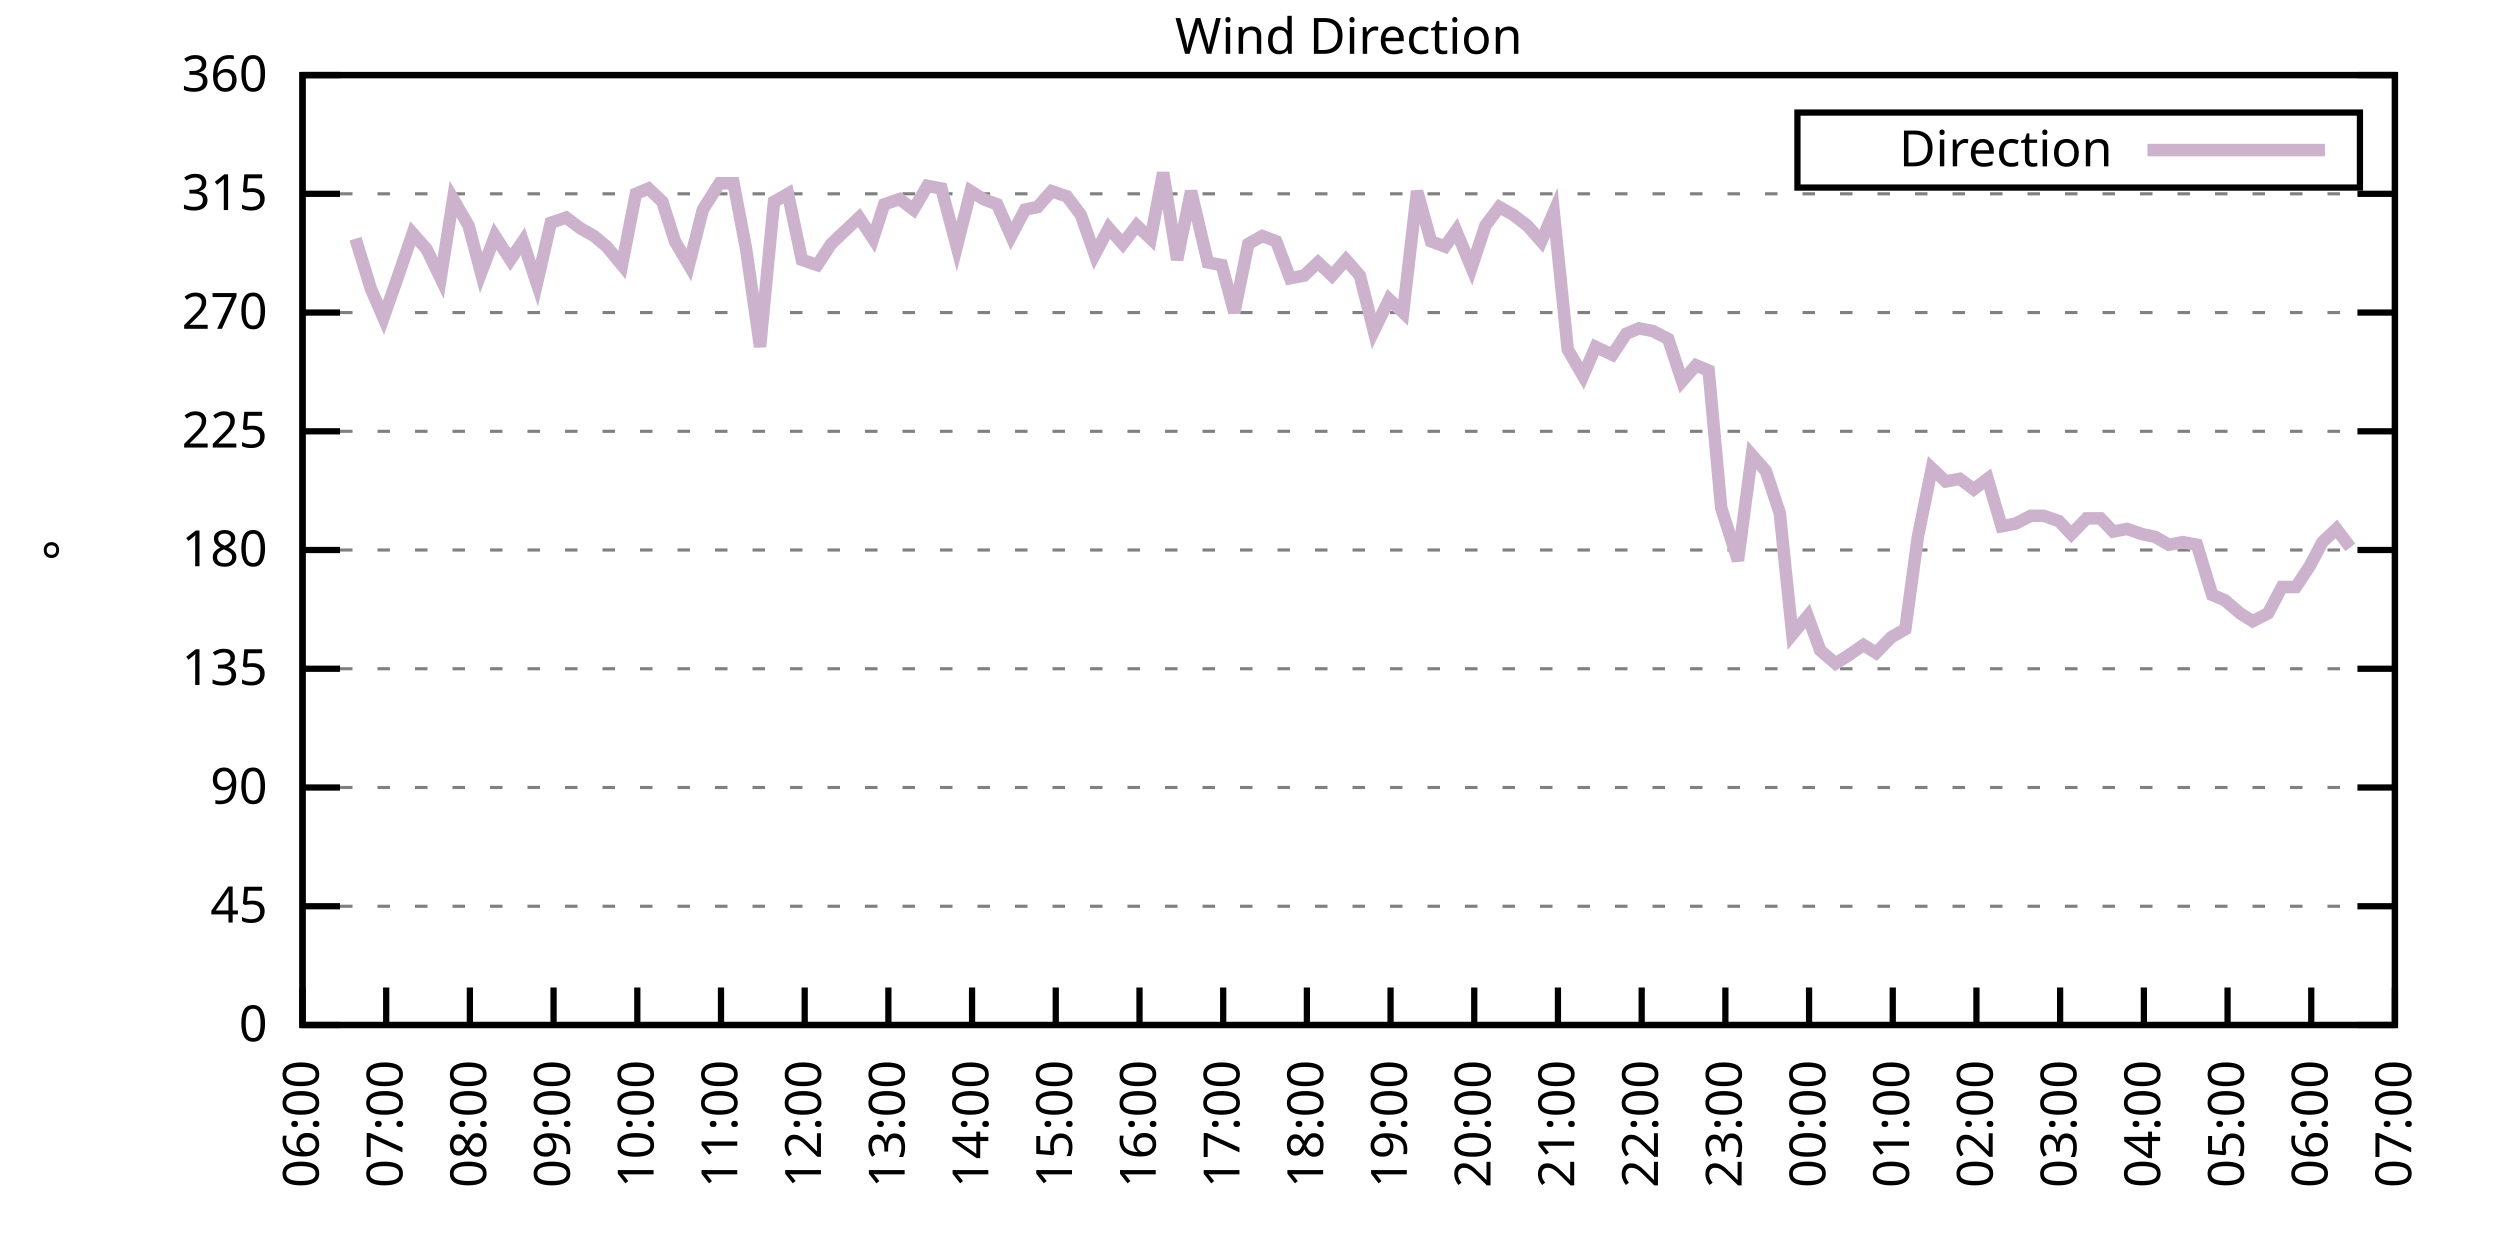
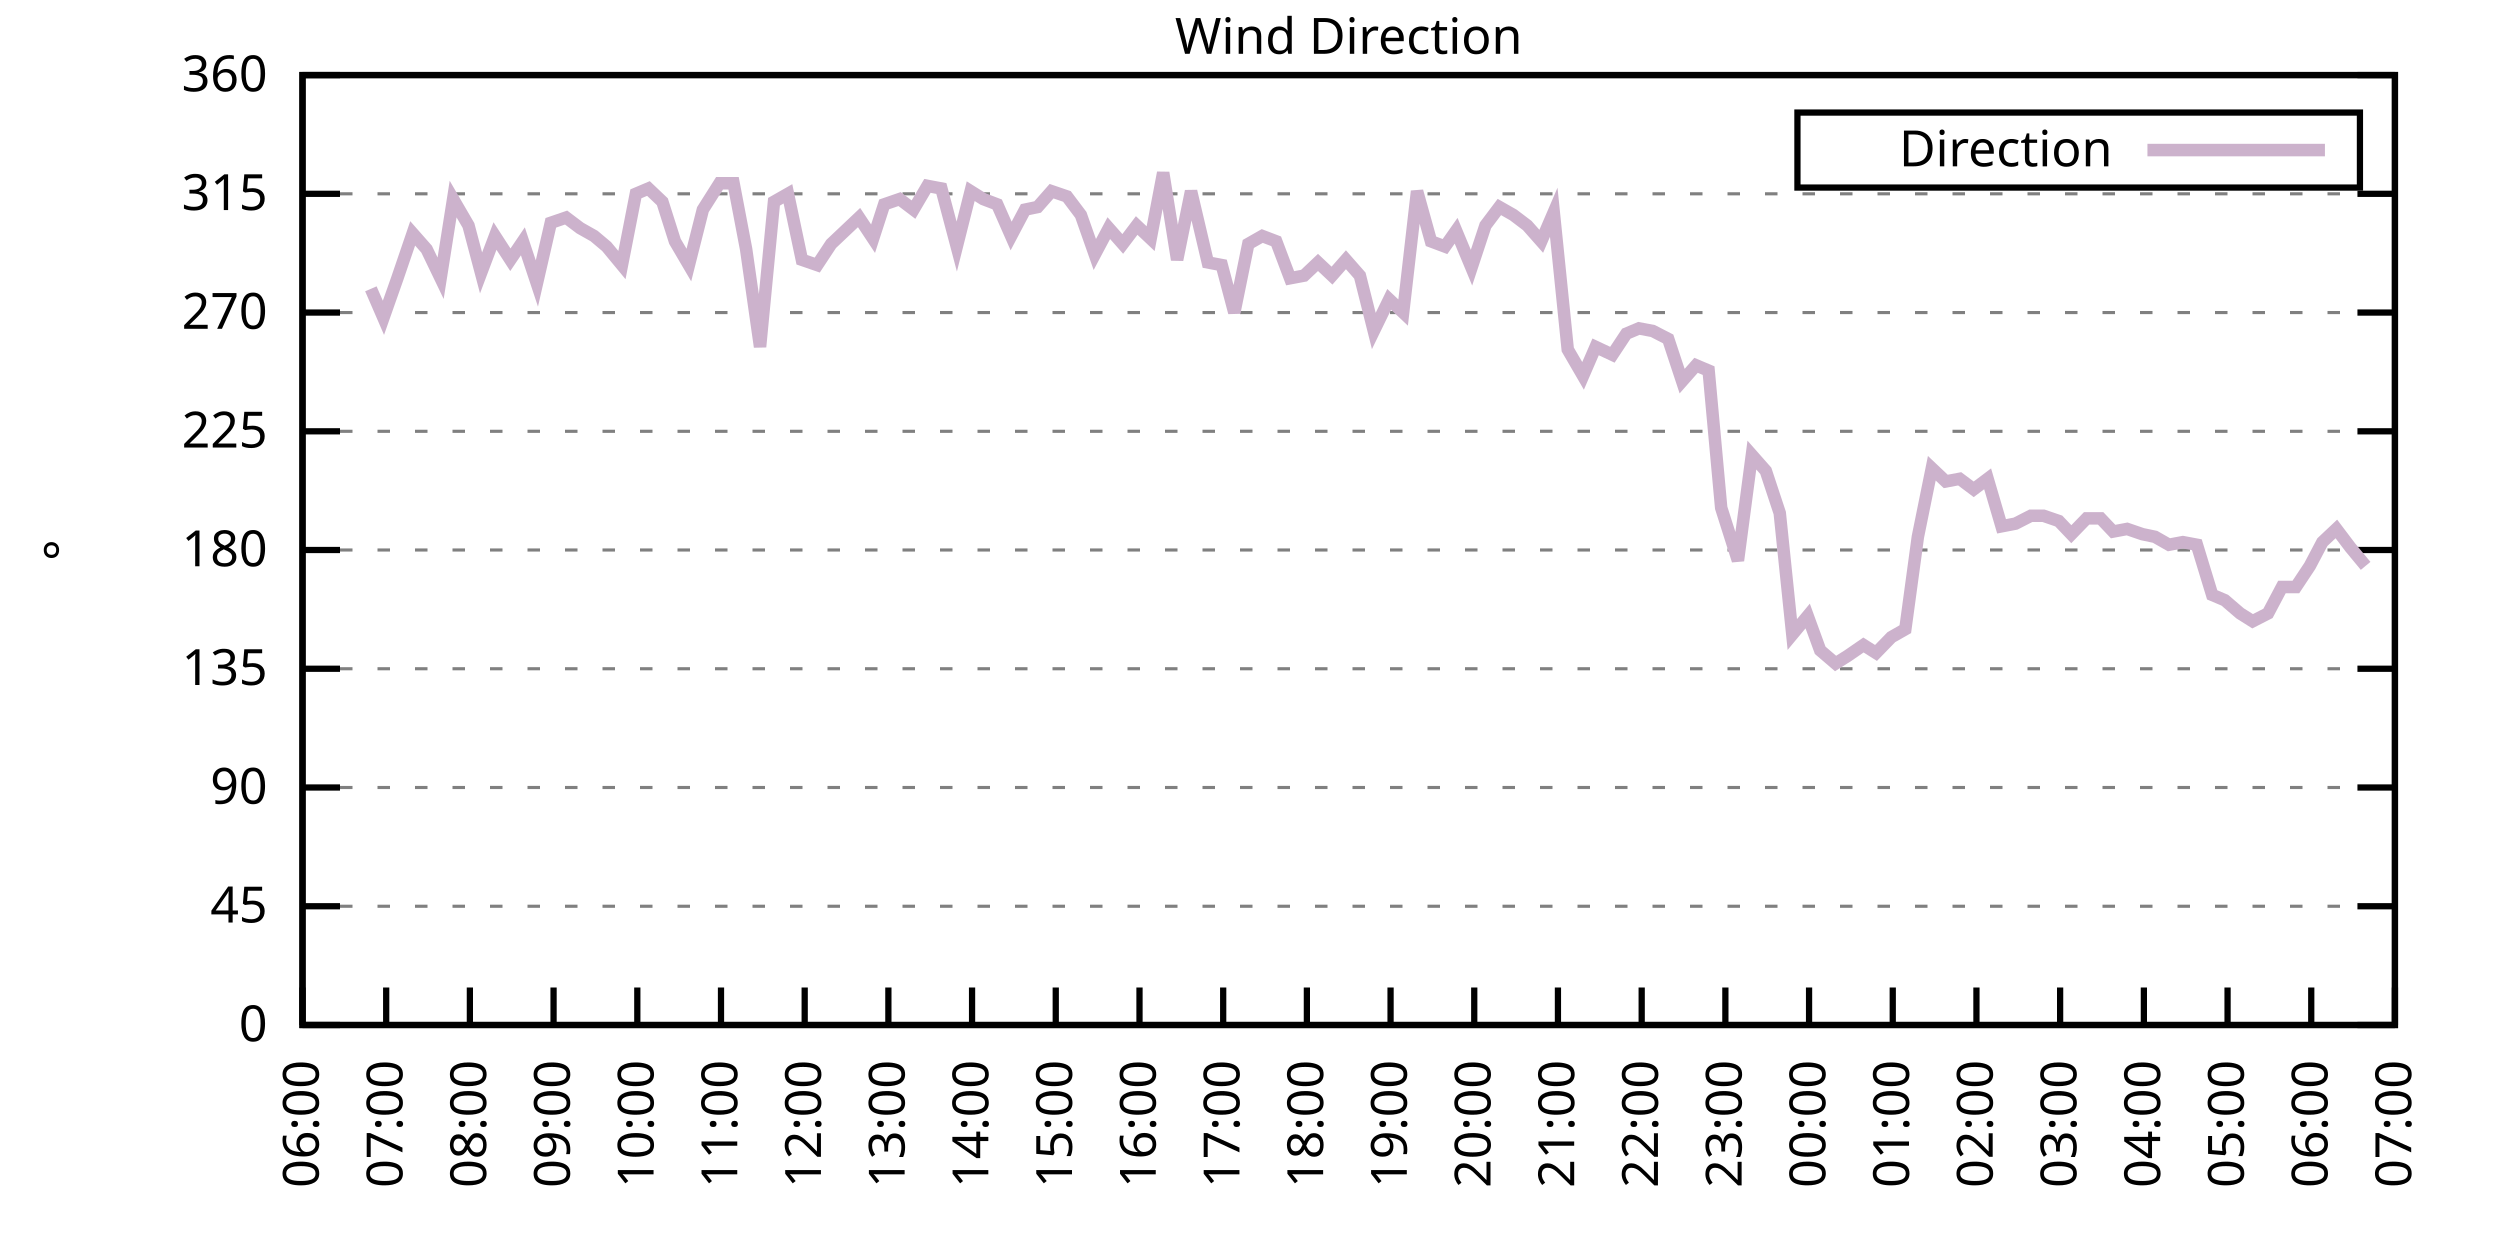
<svg xmlns="http://www.w3.org/2000/svg" xmlns:xlink="http://www.w3.org/1999/xlink" width="400" height="200" viewBox="0 0 400 200">
  <g id="gnuplot_canvas">
    <rect x="0" y="0" width="400" height="200" fill="none" />
    <defs>
      <circle id="gpDot" r="0.5" stroke-width="0.5" stroke="currentColor" />
      <path id="gpPt0" stroke-width="0.333" stroke="currentColor" d="M-1,0 h2 M0,-1 v2" />
      <path id="gpPt1" stroke-width="0.333" stroke="currentColor" d="M-1,-1 L1,1 M1,-1 L-1,1" />
      <path id="gpPt2" stroke-width="0.333" stroke="currentColor" d="M-1,0 L1,0 M0,-1 L0,1 M-1,-1 L1,1 M-1,1 L1,-1" />
      <rect id="gpPt3" stroke-width="0.333" stroke="currentColor" x="-1" y="-1" width="2" height="2" />
      <rect id="gpPt4" stroke-width="0.333" stroke="currentColor" fill="currentColor" x="-1" y="-1" width="2" height="2" />
      <circle id="gpPt5" stroke-width="0.333" stroke="currentColor" cx="0" cy="0" r="1" />
      <use xlink:href="#gpPt5" id="gpPt6" fill="currentColor" stroke="none" />
      <path id="gpPt7" stroke-width="0.333" stroke="currentColor" d="M0,-1.33 L-1.33,0.67 L1.33,0.67 z" />
      <use xlink:href="#gpPt7" id="gpPt8" fill="currentColor" stroke="none" />
      <use xlink:href="#gpPt7" id="gpPt9" stroke="currentColor" transform="rotate(180)" />
      <use xlink:href="#gpPt9" id="gpPt10" fill="currentColor" stroke="none" />
      <use xlink:href="#gpPt3" id="gpPt11" stroke="currentColor" transform="rotate(45)" />
      <use xlink:href="#gpPt11" id="gpPt12" fill="currentColor" stroke="none" />
      <path id="gpPt13" stroke-width="0.333" stroke="currentColor" d="M0,1.330 L1.265,0.411 L0.782,-1.067 L-0.782,-1.076 L-1.265,0.411 z" />
      <use xlink:href="#gpPt13" id="gpPt14" fill="currentColor" stroke="none" />
      <filter id="textbox" filterUnits="objectBoundingBox" x="0" y="0" height="1" width="1">
        <feFlood flood-color="white" flood-opacity="1" result="bgnd" />
        <feComposite in="SourceGraphic" in2="bgnd" operator="atop" />
      </filter>
      <filter id="greybox" filterUnits="objectBoundingBox" x="0" y="0" height="1" width="1">
        <feFlood flood-color="lightgrey" flood-opacity="1" result="grey" />
        <feComposite in="SourceGraphic" in2="grey" operator="atop" />
      </filter>
    </defs>
    <g fill="none" color="white" stroke="currentColor" stroke-width="1.00" stroke-linecap="butt" stroke-linejoin="miter">
</g>
    <g fill="none" color="black" stroke="currentColor" stroke-width="1.00" stroke-linecap="butt" stroke-linejoin="miter">
      <g stroke="none" shape-rendering="crispEdges">
        <polygon fill="rgb(255, 255, 255)" points="48.40,164.00 383.18,164.00 383.18,12.02 48.40,12.02 " />
      </g>
    </g>
    <g fill="none" color="black" stroke="currentColor" stroke-width="1.00" stroke-linecap="butt" stroke-linejoin="miter">
</g>
    <g fill="none" color="black" stroke="black" stroke-width="0.50" stroke-linecap="butt" stroke-linejoin="miter">
</g>
    <g fill="none" color="gray" stroke="currentColor" stroke-width="0.50" stroke-linecap="butt" stroke-linejoin="miter">
      <path stroke="gray" stroke-dasharray="2,4" class="gridline" d="M48.40,164.00 L383.19,164.00  " />
    </g>
    <g fill="none" color="gray" stroke="gray" stroke-width="1.00" stroke-linecap="butt" stroke-linejoin="miter">
</g>
    <g fill="none" color="black" stroke="currentColor" stroke-width="1.00" stroke-linecap="butt" stroke-linejoin="miter">
      <path stroke="black" d="M48.40,164.00 L54.40,164.00 M383.19,164.00 L377.19,164.00  " />
      <g transform="translate(42.80,166.60)" stroke="none" fill="black" font-family="Sans" font-size="8.00" text-anchor="end">
        <text>
          <tspan font-family="Sans"> 0</tspan>
        </text>
      </g>
    </g>
    <g fill="none" color="black" stroke="currentColor" stroke-width="1.00" stroke-linecap="butt" stroke-linejoin="miter">
</g>
    <g fill="none" color="black" stroke="black" stroke-width="0.50" stroke-linecap="butt" stroke-linejoin="miter">
</g>
    <g fill="none" color="gray" stroke="currentColor" stroke-width="0.50" stroke-linecap="butt" stroke-linejoin="miter">
      <path stroke="gray" stroke-dasharray="2,4" class="gridline" d="M48.40,145.00 L383.19,145.00  " />
    </g>
    <g fill="none" color="gray" stroke="gray" stroke-width="1.00" stroke-linecap="butt" stroke-linejoin="miter">
</g>
    <g fill="none" color="black" stroke="currentColor" stroke-width="1.00" stroke-linecap="butt" stroke-linejoin="miter">
      <path stroke="black" d="M48.40,145.00 L54.40,145.00 M383.19,145.00 L377.19,145.00  " />
      <g transform="translate(42.80,147.60)" stroke="none" fill="black" font-family="Sans" font-size="8.00" text-anchor="end">
        <text>
          <tspan font-family="Sans"> 45</tspan>
        </text>
      </g>
    </g>
    <g fill="none" color="black" stroke="currentColor" stroke-width="1.00" stroke-linecap="butt" stroke-linejoin="miter">
</g>
    <g fill="none" color="black" stroke="black" stroke-width="0.50" stroke-linecap="butt" stroke-linejoin="miter">
</g>
    <g fill="none" color="gray" stroke="currentColor" stroke-width="0.50" stroke-linecap="butt" stroke-linejoin="miter">
      <path stroke="gray" stroke-dasharray="2,4" class="gridline" d="M48.40,126.00 L383.19,126.00  " />
    </g>
    <g fill="none" color="gray" stroke="gray" stroke-width="1.00" stroke-linecap="butt" stroke-linejoin="miter">
</g>
    <g fill="none" color="black" stroke="currentColor" stroke-width="1.00" stroke-linecap="butt" stroke-linejoin="miter">
      <path stroke="black" d="M48.40,126.00 L54.40,126.00 M383.19,126.00 L377.19,126.00  " />
      <g transform="translate(42.80,128.60)" stroke="none" fill="black" font-family="Sans" font-size="8.00" text-anchor="end">
        <text>
          <tspan font-family="Sans"> 90</tspan>
        </text>
      </g>
    </g>
    <g fill="none" color="black" stroke="currentColor" stroke-width="1.00" stroke-linecap="butt" stroke-linejoin="miter">
</g>
    <g fill="none" color="black" stroke="black" stroke-width="0.50" stroke-linecap="butt" stroke-linejoin="miter">
</g>
    <g fill="none" color="gray" stroke="currentColor" stroke-width="0.50" stroke-linecap="butt" stroke-linejoin="miter">
      <path stroke="gray" stroke-dasharray="2,4" class="gridline" d="M48.40,107.00 L383.19,107.00  " />
    </g>
    <g fill="none" color="gray" stroke="gray" stroke-width="1.00" stroke-linecap="butt" stroke-linejoin="miter">
</g>
    <g fill="none" color="black" stroke="currentColor" stroke-width="1.00" stroke-linecap="butt" stroke-linejoin="miter">
      <path stroke="black" d="M48.40,107.00 L54.40,107.00 M383.19,107.00 L377.19,107.00  " />
      <g transform="translate(42.80,109.60)" stroke="none" fill="black" font-family="Sans" font-size="8.00" text-anchor="end">
        <text>
          <tspan font-family="Sans"> 135</tspan>
        </text>
      </g>
    </g>
    <g fill="none" color="black" stroke="currentColor" stroke-width="1.00" stroke-linecap="butt" stroke-linejoin="miter">
</g>
    <g fill="none" color="black" stroke="black" stroke-width="0.50" stroke-linecap="butt" stroke-linejoin="miter">
</g>
    <g fill="none" color="gray" stroke="currentColor" stroke-width="0.50" stroke-linecap="butt" stroke-linejoin="miter">
      <path stroke="gray" stroke-dasharray="2,4" class="gridline" d="M48.40,88.00 L383.19,88.00  " />
    </g>
    <g fill="none" color="gray" stroke="gray" stroke-width="1.00" stroke-linecap="butt" stroke-linejoin="miter">
</g>
    <g fill="none" color="black" stroke="currentColor" stroke-width="1.00" stroke-linecap="butt" stroke-linejoin="miter">
      <path stroke="black" d="M48.40,88.00 L54.40,88.00 M383.19,88.00 L377.19,88.00  " />
      <g transform="translate(42.80,90.60)" stroke="none" fill="black" font-family="Sans" font-size="8.00" text-anchor="end">
        <text>
          <tspan font-family="Sans"> 180</tspan>
        </text>
      </g>
    </g>
    <g fill="none" color="black" stroke="currentColor" stroke-width="1.00" stroke-linecap="butt" stroke-linejoin="miter">
</g>
    <g fill="none" color="black" stroke="black" stroke-width="0.50" stroke-linecap="butt" stroke-linejoin="miter">
</g>
    <g fill="none" color="gray" stroke="currentColor" stroke-width="0.50" stroke-linecap="butt" stroke-linejoin="miter">
      <path stroke="gray" stroke-dasharray="2,4" class="gridline" d="M48.40,69.01 L383.19,69.01  " />
    </g>
    <g fill="none" color="gray" stroke="gray" stroke-width="1.00" stroke-linecap="butt" stroke-linejoin="miter">
</g>
    <g fill="none" color="black" stroke="currentColor" stroke-width="1.00" stroke-linecap="butt" stroke-linejoin="miter">
      <path stroke="black" d="M48.40,69.01 L54.40,69.01 M383.19,69.01 L377.19,69.01  " />
      <g transform="translate(42.80,71.61)" stroke="none" fill="black" font-family="Sans" font-size="8.00" text-anchor="end">
        <text>
          <tspan font-family="Sans"> 225</tspan>
        </text>
      </g>
    </g>
    <g fill="none" color="black" stroke="currentColor" stroke-width="1.00" stroke-linecap="butt" stroke-linejoin="miter">
</g>
    <g fill="none" color="black" stroke="black" stroke-width="0.50" stroke-linecap="butt" stroke-linejoin="miter">
</g>
    <g fill="none" color="gray" stroke="currentColor" stroke-width="0.50" stroke-linecap="butt" stroke-linejoin="miter">
      <path stroke="gray" stroke-dasharray="2,4" class="gridline" d="M48.40,50.01 L383.19,50.01  " />
    </g>
    <g fill="none" color="gray" stroke="gray" stroke-width="1.00" stroke-linecap="butt" stroke-linejoin="miter">
</g>
    <g fill="none" color="black" stroke="currentColor" stroke-width="1.00" stroke-linecap="butt" stroke-linejoin="miter">
      <path stroke="black" d="M48.40,50.01 L54.40,50.01 M383.19,50.01 L377.19,50.01  " />
      <g transform="translate(42.80,52.61)" stroke="none" fill="black" font-family="Sans" font-size="8.00" text-anchor="end">
        <text>
          <tspan font-family="Sans"> 270</tspan>
        </text>
      </g>
    </g>
    <g fill="none" color="black" stroke="currentColor" stroke-width="1.00" stroke-linecap="butt" stroke-linejoin="miter">
</g>
    <g fill="none" color="black" stroke="black" stroke-width="0.50" stroke-linecap="butt" stroke-linejoin="miter">
</g>
    <g fill="none" color="gray" stroke="currentColor" stroke-width="0.50" stroke-linecap="butt" stroke-linejoin="miter">
      <path stroke="gray" stroke-dasharray="2,4" class="gridline" d="M48.40,31.01 L383.19,31.01  " />
    </g>
    <g fill="none" color="gray" stroke="gray" stroke-width="1.00" stroke-linecap="butt" stroke-linejoin="miter">
</g>
    <g fill="none" color="black" stroke="currentColor" stroke-width="1.00" stroke-linecap="butt" stroke-linejoin="miter">
      <path stroke="black" d="M48.40,31.01 L54.40,31.01 M383.19,31.01 L377.19,31.01  " />
      <g transform="translate(42.80,33.61)" stroke="none" fill="black" font-family="Sans" font-size="8.00" text-anchor="end">
        <text>
          <tspan font-family="Sans"> 315</tspan>
        </text>
      </g>
    </g>
    <g fill="none" color="black" stroke="currentColor" stroke-width="1.00" stroke-linecap="butt" stroke-linejoin="miter">
</g>
    <g fill="none" color="black" stroke="black" stroke-width="0.50" stroke-linecap="butt" stroke-linejoin="miter">
</g>
    <g fill="none" color="gray" stroke="currentColor" stroke-width="0.50" stroke-linecap="butt" stroke-linejoin="miter">
      <path stroke="gray" stroke-dasharray="2,4" class="gridline" d="M48.40,12.01 L383.19,12.01  " />
    </g>
    <g fill="none" color="gray" stroke="gray" stroke-width="1.00" stroke-linecap="butt" stroke-linejoin="miter">
</g>
    <g fill="none" color="black" stroke="currentColor" stroke-width="1.00" stroke-linecap="butt" stroke-linejoin="miter">
      <path stroke="black" d="M48.40,12.01 L54.40,12.01 M383.19,12.01 L377.19,12.01  " />
      <g transform="translate(42.80,14.61)" stroke="none" fill="black" font-family="Sans" font-size="8.00" text-anchor="end">
        <text>
          <tspan font-family="Sans"> 360</tspan>
        </text>
      </g>
    </g>
    <g fill="none" color="black" stroke="currentColor" stroke-width="1.00" stroke-linecap="butt" stroke-linejoin="miter">
      <path stroke="black" d="M48.40,164.00 L48.40,158.00  " />
      <g transform="translate(51.00,169.60) rotate(270.00)" stroke="none" fill="black" font-family="Sans" font-size="8.00" text-anchor="end">
        <text>
          <tspan font-family="Sans">06:00</tspan>
        </text>
      </g>
    </g>
    <g fill="none" color="black" stroke="currentColor" stroke-width="1.00" stroke-linecap="butt" stroke-linejoin="miter">
      <path stroke="black" d="M61.79,164.00 L61.79,158.00  " />
      <g transform="translate(64.39,169.60) rotate(270.00)" stroke="none" fill="black" font-family="Sans" font-size="8.00" text-anchor="end">
        <text>
          <tspan font-family="Sans">07:00</tspan>
        </text>
      </g>
    </g>
    <g fill="none" color="black" stroke="currentColor" stroke-width="1.00" stroke-linecap="butt" stroke-linejoin="miter">
      <path stroke="black" d="M75.18,164.00 L75.18,158.00  " />
      <g transform="translate(77.78,169.60) rotate(270.00)" stroke="none" fill="black" font-family="Sans" font-size="8.00" text-anchor="end">
        <text>
          <tspan font-family="Sans">08:00</tspan>
        </text>
      </g>
    </g>
    <g fill="none" color="black" stroke="currentColor" stroke-width="1.00" stroke-linecap="butt" stroke-linejoin="miter">
      <path stroke="black" d="M88.57,164.00 L88.57,158.00  " />
      <g transform="translate(91.17,169.60) rotate(270.00)" stroke="none" fill="black" font-family="Sans" font-size="8.00" text-anchor="end">
        <text>
          <tspan font-family="Sans">09:00</tspan>
        </text>
      </g>
    </g>
    <g fill="none" color="black" stroke="currentColor" stroke-width="1.00" stroke-linecap="butt" stroke-linejoin="miter">
      <path stroke="black" d="M101.97,164.00 L101.97,158.00  " />
      <g transform="translate(104.57,169.60) rotate(270.00)" stroke="none" fill="black" font-family="Sans" font-size="8.00" text-anchor="end">
        <text>
          <tspan font-family="Sans">10:00</tspan>
        </text>
      </g>
    </g>
    <g fill="none" color="black" stroke="currentColor" stroke-width="1.00" stroke-linecap="butt" stroke-linejoin="miter">
      <path stroke="black" d="M115.36,164.00 L115.36,158.00  " />
      <g transform="translate(117.96,169.60) rotate(270.00)" stroke="none" fill="black" font-family="Sans" font-size="8.00" text-anchor="end">
        <text>
          <tspan font-family="Sans">11:00</tspan>
        </text>
      </g>
    </g>
    <g fill="none" color="black" stroke="currentColor" stroke-width="1.00" stroke-linecap="butt" stroke-linejoin="miter">
      <path stroke="black" d="M128.75,164.00 L128.75,158.00  " />
      <g transform="translate(131.35,169.60) rotate(270.00)" stroke="none" fill="black" font-family="Sans" font-size="8.00" text-anchor="end">
        <text>
          <tspan font-family="Sans">12:00</tspan>
        </text>
      </g>
    </g>
    <g fill="none" color="black" stroke="currentColor" stroke-width="1.00" stroke-linecap="butt" stroke-linejoin="miter">
      <path stroke="black" d="M142.14,164.00 L142.14,158.00  " />
      <g transform="translate(144.74,169.60) rotate(270.00)" stroke="none" fill="black" font-family="Sans" font-size="8.00" text-anchor="end">
        <text>
          <tspan font-family="Sans">13:00</tspan>
        </text>
      </g>
    </g>
    <g fill="none" color="black" stroke="currentColor" stroke-width="1.00" stroke-linecap="butt" stroke-linejoin="miter">
      <path stroke="black" d="M155.53,164.00 L155.53,158.00  " />
      <g transform="translate(158.13,169.60) rotate(270.00)" stroke="none" fill="black" font-family="Sans" font-size="8.00" text-anchor="end">
        <text>
          <tspan font-family="Sans">14:00</tspan>
        </text>
      </g>
    </g>
    <g fill="none" color="black" stroke="currentColor" stroke-width="1.00" stroke-linecap="butt" stroke-linejoin="miter">
      <path stroke="black" d="M168.92,164.00 L168.92,158.00  " />
      <g transform="translate(171.52,169.60) rotate(270.00)" stroke="none" fill="black" font-family="Sans" font-size="8.00" text-anchor="end">
        <text>
          <tspan font-family="Sans">15:00</tspan>
        </text>
      </g>
    </g>
    <g fill="none" color="black" stroke="currentColor" stroke-width="1.00" stroke-linecap="butt" stroke-linejoin="miter">
      <path stroke="black" d="M182.32,164.00 L182.32,158.00  " />
      <g transform="translate(184.92,169.60) rotate(270.00)" stroke="none" fill="black" font-family="Sans" font-size="8.00" text-anchor="end">
        <text>
          <tspan font-family="Sans">16:00</tspan>
        </text>
      </g>
    </g>
    <g fill="none" color="black" stroke="currentColor" stroke-width="1.00" stroke-linecap="butt" stroke-linejoin="miter">
      <path stroke="black" d="M195.71,164.00 L195.71,158.00  " />
      <g transform="translate(198.31,169.60) rotate(270.00)" stroke="none" fill="black" font-family="Sans" font-size="8.00" text-anchor="end">
        <text>
          <tspan font-family="Sans">17:00</tspan>
        </text>
      </g>
    </g>
    <g fill="none" color="black" stroke="currentColor" stroke-width="1.00" stroke-linecap="butt" stroke-linejoin="miter">
      <path stroke="black" d="M209.10,164.00 L209.10,158.00  " />
      <g transform="translate(211.70,169.60) rotate(270.00)" stroke="none" fill="black" font-family="Sans" font-size="8.00" text-anchor="end">
        <text>
          <tspan font-family="Sans">18:00</tspan>
        </text>
      </g>
    </g>
    <g fill="none" color="black" stroke="currentColor" stroke-width="1.00" stroke-linecap="butt" stroke-linejoin="miter">
      <path stroke="black" d="M222.49,164.00 L222.49,158.00  " />
      <g transform="translate(225.09,169.60) rotate(270.00)" stroke="none" fill="black" font-family="Sans" font-size="8.00" text-anchor="end">
        <text>
          <tspan font-family="Sans">19:00</tspan>
        </text>
      </g>
    </g>
    <g fill="none" color="black" stroke="currentColor" stroke-width="1.00" stroke-linecap="butt" stroke-linejoin="miter">
      <path stroke="black" d="M235.88,164.00 L235.88,158.00  " />
      <g transform="translate(238.48,169.60) rotate(270.00)" stroke="none" fill="black" font-family="Sans" font-size="8.00" text-anchor="end">
        <text>
          <tspan font-family="Sans">20:00</tspan>
        </text>
      </g>
    </g>
    <g fill="none" color="black" stroke="currentColor" stroke-width="1.00" stroke-linecap="butt" stroke-linejoin="miter">
      <path stroke="black" d="M249.27,164.00 L249.27,158.00  " />
      <g transform="translate(251.87,169.60) rotate(270.00)" stroke="none" fill="black" font-family="Sans" font-size="8.00" text-anchor="end">
        <text>
          <tspan font-family="Sans">21:00</tspan>
        </text>
      </g>
    </g>
    <g fill="none" color="black" stroke="currentColor" stroke-width="1.00" stroke-linecap="butt" stroke-linejoin="miter">
      <path stroke="black" d="M262.67,164.00 L262.67,158.00  " />
      <g transform="translate(265.27,169.60) rotate(270.00)" stroke="none" fill="black" font-family="Sans" font-size="8.00" text-anchor="end">
        <text>
          <tspan font-family="Sans">22:00</tspan>
        </text>
      </g>
    </g>
    <g fill="none" color="black" stroke="currentColor" stroke-width="1.00" stroke-linecap="butt" stroke-linejoin="miter">
      <path stroke="black" d="M276.06,164.00 L276.06,158.00  " />
      <g transform="translate(278.66,169.60) rotate(270.00)" stroke="none" fill="black" font-family="Sans" font-size="8.00" text-anchor="end">
        <text>
          <tspan font-family="Sans">23:00</tspan>
        </text>
      </g>
    </g>
    <g fill="none" color="black" stroke="currentColor" stroke-width="1.00" stroke-linecap="butt" stroke-linejoin="miter">
      <path stroke="black" d="M289.45,164.00 L289.45,158.00  " />
      <g transform="translate(292.05,169.60) rotate(270.00)" stroke="none" fill="black" font-family="Sans" font-size="8.00" text-anchor="end">
        <text>
          <tspan font-family="Sans">00:00</tspan>
        </text>
      </g>
    </g>
    <g fill="none" color="black" stroke="currentColor" stroke-width="1.00" stroke-linecap="butt" stroke-linejoin="miter">
      <path stroke="black" d="M302.84,164.00 L302.84,158.00  " />
      <g transform="translate(305.44,169.60) rotate(270.00)" stroke="none" fill="black" font-family="Sans" font-size="8.00" text-anchor="end">
        <text>
          <tspan font-family="Sans">01:00</tspan>
        </text>
      </g>
    </g>
    <g fill="none" color="black" stroke="currentColor" stroke-width="1.00" stroke-linecap="butt" stroke-linejoin="miter">
      <path stroke="black" d="M316.23,164.00 L316.23,158.00  " />
      <g transform="translate(318.83,169.60) rotate(270.00)" stroke="none" fill="black" font-family="Sans" font-size="8.00" text-anchor="end">
        <text>
          <tspan font-family="Sans">02:00</tspan>
        </text>
      </g>
    </g>
    <g fill="none" color="black" stroke="currentColor" stroke-width="1.00" stroke-linecap="butt" stroke-linejoin="miter">
      <path stroke="black" d="M329.62,164.00 L329.62,158.00  " />
      <g transform="translate(332.22,169.60) rotate(270.00)" stroke="none" fill="black" font-family="Sans" font-size="8.00" text-anchor="end">
        <text>
          <tspan font-family="Sans">03:00</tspan>
        </text>
      </g>
    </g>
    <g fill="none" color="black" stroke="currentColor" stroke-width="1.00" stroke-linecap="butt" stroke-linejoin="miter">
      <path stroke="black" d="M343.02,164.00 L343.02,158.00  " />
      <g transform="translate(345.62,169.60) rotate(270.00)" stroke="none" fill="black" font-family="Sans" font-size="8.00" text-anchor="end">
        <text>
          <tspan font-family="Sans">04:00</tspan>
        </text>
      </g>
    </g>
    <g fill="none" color="black" stroke="currentColor" stroke-width="1.00" stroke-linecap="butt" stroke-linejoin="miter">
      <path stroke="black" d="M356.41,164.00 L356.41,158.00  " />
      <g transform="translate(359.01,169.60) rotate(270.00)" stroke="none" fill="black" font-family="Sans" font-size="8.00" text-anchor="end">
        <text>
          <tspan font-family="Sans">05:00</tspan>
        </text>
      </g>
    </g>
    <g fill="none" color="black" stroke="currentColor" stroke-width="1.00" stroke-linecap="butt" stroke-linejoin="miter">
      <path stroke="black" d="M369.80,164.00 L369.80,158.00  " />
      <g transform="translate(372.40,169.60) rotate(270.00)" stroke="none" fill="black" font-family="Sans" font-size="8.00" text-anchor="end">
        <text>
          <tspan font-family="Sans">06:00</tspan>
        </text>
      </g>
    </g>
    <g fill="none" color="black" stroke="currentColor" stroke-width="1.00" stroke-linecap="butt" stroke-linejoin="miter">
      <path stroke="black" d="M383.19,164.00 L383.19,158.00  " />
      <g transform="translate(385.79,169.60) rotate(270.00)" stroke="none" fill="black" font-family="Sans" font-size="8.00" text-anchor="end">
        <text>
          <tspan font-family="Sans">07:00</tspan>
        </text>
      </g>
    </g>
    <g fill="none" color="black" stroke="currentColor" stroke-width="1.00" stroke-linecap="butt" stroke-linejoin="miter">
</g>
    <g fill="none" color="black" stroke="currentColor" stroke-width="1.00" stroke-linecap="butt" stroke-linejoin="miter">
      <path stroke="black" d="M48.40,12.01 L48.40,164.00 L383.19,164.00 L383.19,12.01 L48.40,12.01 Z  " />
    </g>
    <g fill="none" color="black" stroke="currentColor" stroke-width="1.00" stroke-linecap="butt" stroke-linejoin="miter">
</g>
    <g fill="none" color="black" stroke="currentColor" stroke-width="1.00" stroke-linecap="butt" stroke-linejoin="miter">
      <path stroke="black" d="M287.59,30.01 L287.59,18.01 L377.59,18.01 L377.59,30.01 L287.59,30.01 Z  " />
    </g>
    <g id="Wind_direction_plot_1">
      <g fill="none" color="white" stroke="black" stroke-width="2.00" stroke-linecap="butt" stroke-linejoin="miter">
</g>
      <g fill="none" color="black" stroke="currentColor" stroke-width="2.00" stroke-linecap="butt" stroke-linejoin="miter">
        <g transform="translate(337.99,26.61)" stroke="none" fill="black" font-family="Sans" font-size="8.00" text-anchor="end">
          <text>
            <tspan font-family="Sans">Direction</tspan>
          </text>
        </g>
      </g>
      <g fill="none" color="black" stroke="currentColor" stroke-width="2.00" stroke-linecap="butt" stroke-linejoin="miter">
-         <path stroke="rgb(204, 178, 204)" d="M343.59,24.01 L371.99,24.01 M56.88,38.19 L59.34,46.21 L61.35,50.85 L63.58,44.52 L66.03,37.34 L68.26,39.87   L70.50,44.52 L72.50,31.85 L74.96,36.08 L76.97,43.67 L79.20,37.76 L81.66,41.56 L83.66,38.61 L85.90,45.36   L88.13,35.65 L90.58,34.81 L92.82,36.50 L95.05,37.76 L97.06,39.45 L99.51,42.41 L101.74,31.01 L103.75,30.16   L105.98,32.28 L107.99,38.61 L110.22,42.41 L112.46,33.54 L115.13,29.32 L117.37,29.32 L119.38,39.87 L121.61,55.50   L123.84,32.28 L126.07,31.01 L128.30,41.56 L130.76,42.41 L132.99,39.03 L135.22,36.92 L137.45,34.81 L139.69,38.19   L141.47,32.70 L143.93,31.85 L146.16,33.54 L148.39,29.74 L150.62,30.16 L153.08,39.45 L155.31,30.59 L157.32,31.85   L159.55,32.70 L161.78,37.76 L164.01,33.54 L166.02,33.12 L168.25,30.59 L170.71,31.43 L172.94,34.39 L175.17,40.72   L177.41,36.50 L179.64,39.03 L181.87,36.08 L184.10,38.19 L186.11,27.63 L188.34,41.56 L190.57,30.59 L193.25,41.99   L195.48,42.41 L197.49,50.01 L199.73,39.03 L201.96,37.76 L204.19,38.61 L206.42,44.52 L208.65,44.10 L210.88,41.99   L213.12,44.10 L215.35,41.56 L217.58,44.10 L219.81,52.96 L222.27,47.90 L224.50,50.01 L226.73,30.59 L228.96,38.61   L231.20,39.45 L232.98,36.92 L235.44,42.83 L237.67,36.08 L239.90,33.12 L242.13,34.39 L244.36,36.08 L246.60,38.61   L248.60,33.96 L250.84,55.92 L253.29,60.14 L255.30,55.50 L257.98,56.76 L260.21,53.39 L262.22,52.54 L264.45,52.96   L266.91,54.23 L269.14,60.98 L271.37,58.45 L273.38,59.30 L275.39,81.25 L278.07,89.69 L280.30,72.81 L282.53,75.34   L284.76,82.09 L286.77,101.52 L289.23,98.56 L291.23,104.05 L293.69,106.16 L295.70,104.89 L298.15,103.20 L300.16,104.47   L302.62,101.94 L304.85,100.67 L306.86,85.89 L309.09,74.92 L311.32,77.03 L313.55,76.61 L315.79,78.29 L318.02,76.61   L320.25,84.21 L322.48,83.78 L324.94,82.52 L326.95,82.52 L329.40,83.36 L331.41,85.47 L333.86,82.94 L336.10,82.94   L338.10,85.05 L340.34,84.63 L342.79,85.47 L344.80,85.89 L347.03,87.16 L349.26,86.74 L351.50,87.16 L353.95,95.18   L355.96,96.03 L358.42,98.14 L360.42,99.40 L362.88,98.14 L365.11,93.92 L367.34,93.92 L369.58,90.54 L371.58,86.74   L373.82,84.63 L376.05,87.58  " />
+         <path stroke="rgb(204, 178, 204)" d="M343.59,24.01 L371.99,24.01 M59.34,46.21 L61.35,50.85 L63.58,44.52 L66.03,37.34 L68.26,39.87 L70.50,44.52   L72.50,31.85 L74.96,36.08 L76.97,43.67 L79.20,37.76 L81.66,41.56 L83.66,38.61 L85.90,45.36 L88.13,35.65   L90.58,34.81 L92.82,36.50 L95.05,37.76 L97.06,39.45 L99.51,42.41 L101.74,31.01 L103.75,30.16 L105.98,32.28   L107.99,38.61 L110.22,42.41 L112.46,33.54 L115.13,29.32 L117.37,29.32 L119.38,39.87 L121.61,55.50 L123.84,32.28   L126.07,31.01 L128.30,41.56 L130.76,42.41 L132.99,39.03 L135.22,36.92 L137.45,34.81 L139.69,38.19 L141.47,32.70   L143.93,31.85 L146.16,33.54 L148.39,29.74 L150.62,30.16 L153.08,39.45 L155.31,30.59 L157.32,31.85 L159.55,32.70   L161.78,37.76 L164.01,33.54 L166.02,33.12 L168.25,30.59 L170.71,31.43 L172.94,34.39 L175.17,40.72 L177.41,36.50   L179.64,39.03 L181.87,36.08 L184.10,38.19 L186.11,27.63 L188.34,41.56 L190.57,30.59 L193.25,41.99 L195.48,42.41   L197.49,50.01 L199.73,39.03 L201.96,37.76 L204.19,38.61 L206.42,44.52 L208.65,44.10 L210.88,41.99 L213.12,44.10   L215.35,41.56 L217.58,44.10 L219.81,52.96 L222.27,47.90 L224.50,50.01 L226.73,30.59 L228.96,38.61 L231.20,39.45   L232.98,36.92 L235.44,42.83 L237.67,36.08 L239.90,33.12 L242.13,34.39 L244.36,36.08 L246.60,38.61 L248.60,33.96   L250.84,55.92 L253.29,60.14 L255.30,55.50 L257.98,56.76 L260.21,53.39 L262.22,52.54 L264.45,52.96 L266.91,54.23   L269.14,60.98 L271.37,58.45 L273.38,59.30 L275.39,81.25 L278.07,89.69 L280.30,72.81 L282.53,75.34 L284.76,82.09   L286.77,101.52 L289.23,98.56 L291.23,104.05 L293.69,106.16 L295.70,104.89 L298.15,103.20 L300.16,104.47 L302.62,101.94   L304.85,100.67 L306.86,85.89 L309.09,74.92 L311.32,77.03 L313.55,76.61 L315.79,78.29 L318.02,76.61 L320.25,84.21   L322.48,83.78 L324.94,82.52 L326.95,82.52 L329.40,83.36 L331.41,85.47 L333.86,82.94 L336.10,82.94 L338.10,85.05   L340.34,84.63 L342.79,85.47 L344.80,85.89 L347.03,87.16 L349.26,86.74 L351.50,87.16 L353.95,95.18 L355.96,96.03   L358.42,98.14 L360.42,99.40 L362.88,98.14 L365.11,93.92 L367.34,93.92 L369.58,90.54 L371.58,86.74 L373.82,84.63   L376.05,87.58 L378.50,90.54  " />
      </g>
    </g>
    <g fill="none" color="black" stroke="currentColor" stroke-width="2.00" stroke-linecap="butt" stroke-linejoin="miter">
</g>
    <g fill="none" color="black" stroke="black" stroke-width="1.00" stroke-linecap="butt" stroke-linejoin="miter">
</g>
    <g fill="none" color="black" stroke="currentColor" stroke-width="1.00" stroke-linecap="butt" stroke-linejoin="miter">
      <path stroke="black" d="M48.40,12.01 L48.40,164.00 L383.19,164.00 L383.19,12.01 L48.40,12.01 Z  " />
      <g transform="translate(12.80,88.01) rotate(270.00)" stroke="none" fill="black" font-family="Sans" font-size="8.00" text-anchor="middle">
        <text>
          <tspan font-family="Sans">°</tspan>
        </text>
      </g>
    </g>
    <g fill="none" color="black" stroke="currentColor" stroke-width="1.00" stroke-linecap="butt" stroke-linejoin="miter">
</g>
    <g fill="none" color="black" stroke="currentColor" stroke-width="1.00" stroke-linecap="butt" stroke-linejoin="miter">
      <g transform="translate(215.79,8.61)" stroke="none" fill="black" font-family="Sans" font-size="8.00" text-anchor="middle">
        <text>
          <tspan font-family="Sans">Wind Direction</tspan>
        </text>
      </g>
    </g>
    <g fill="none" color="black" stroke="currentColor" stroke-width="1.00" stroke-linecap="butt" stroke-linejoin="miter">
</g>
  </g>
</svg>
